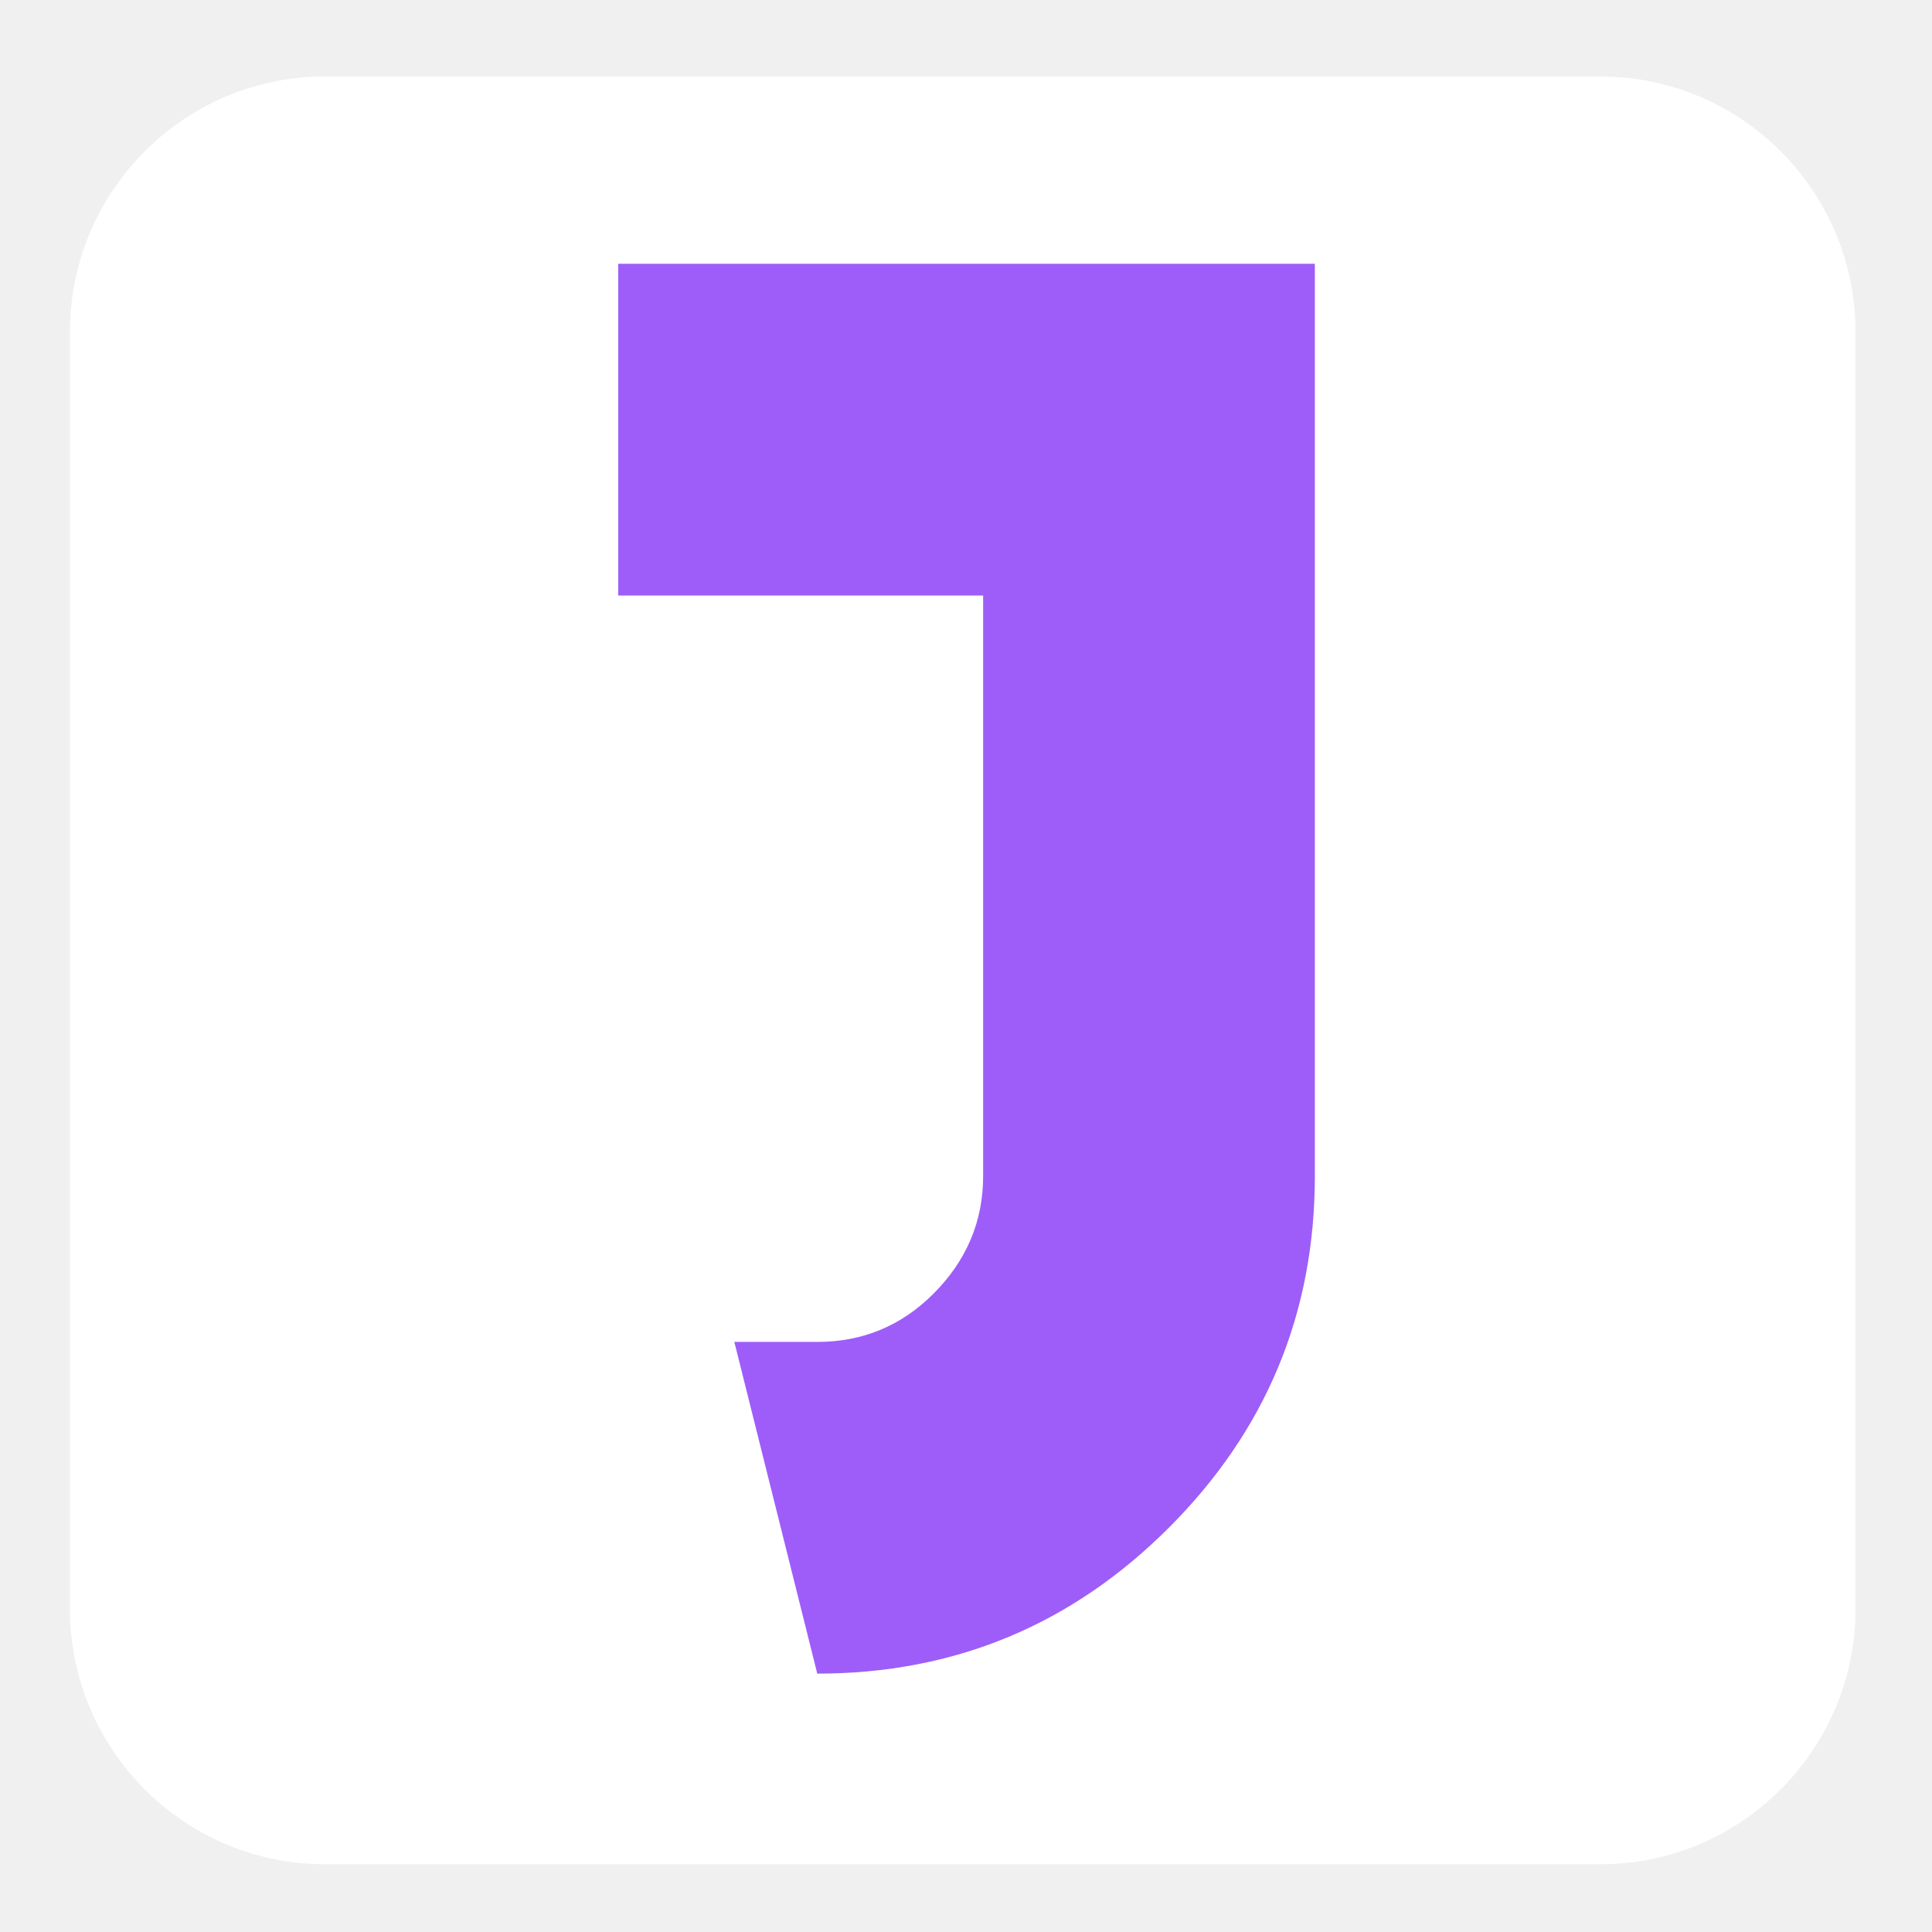
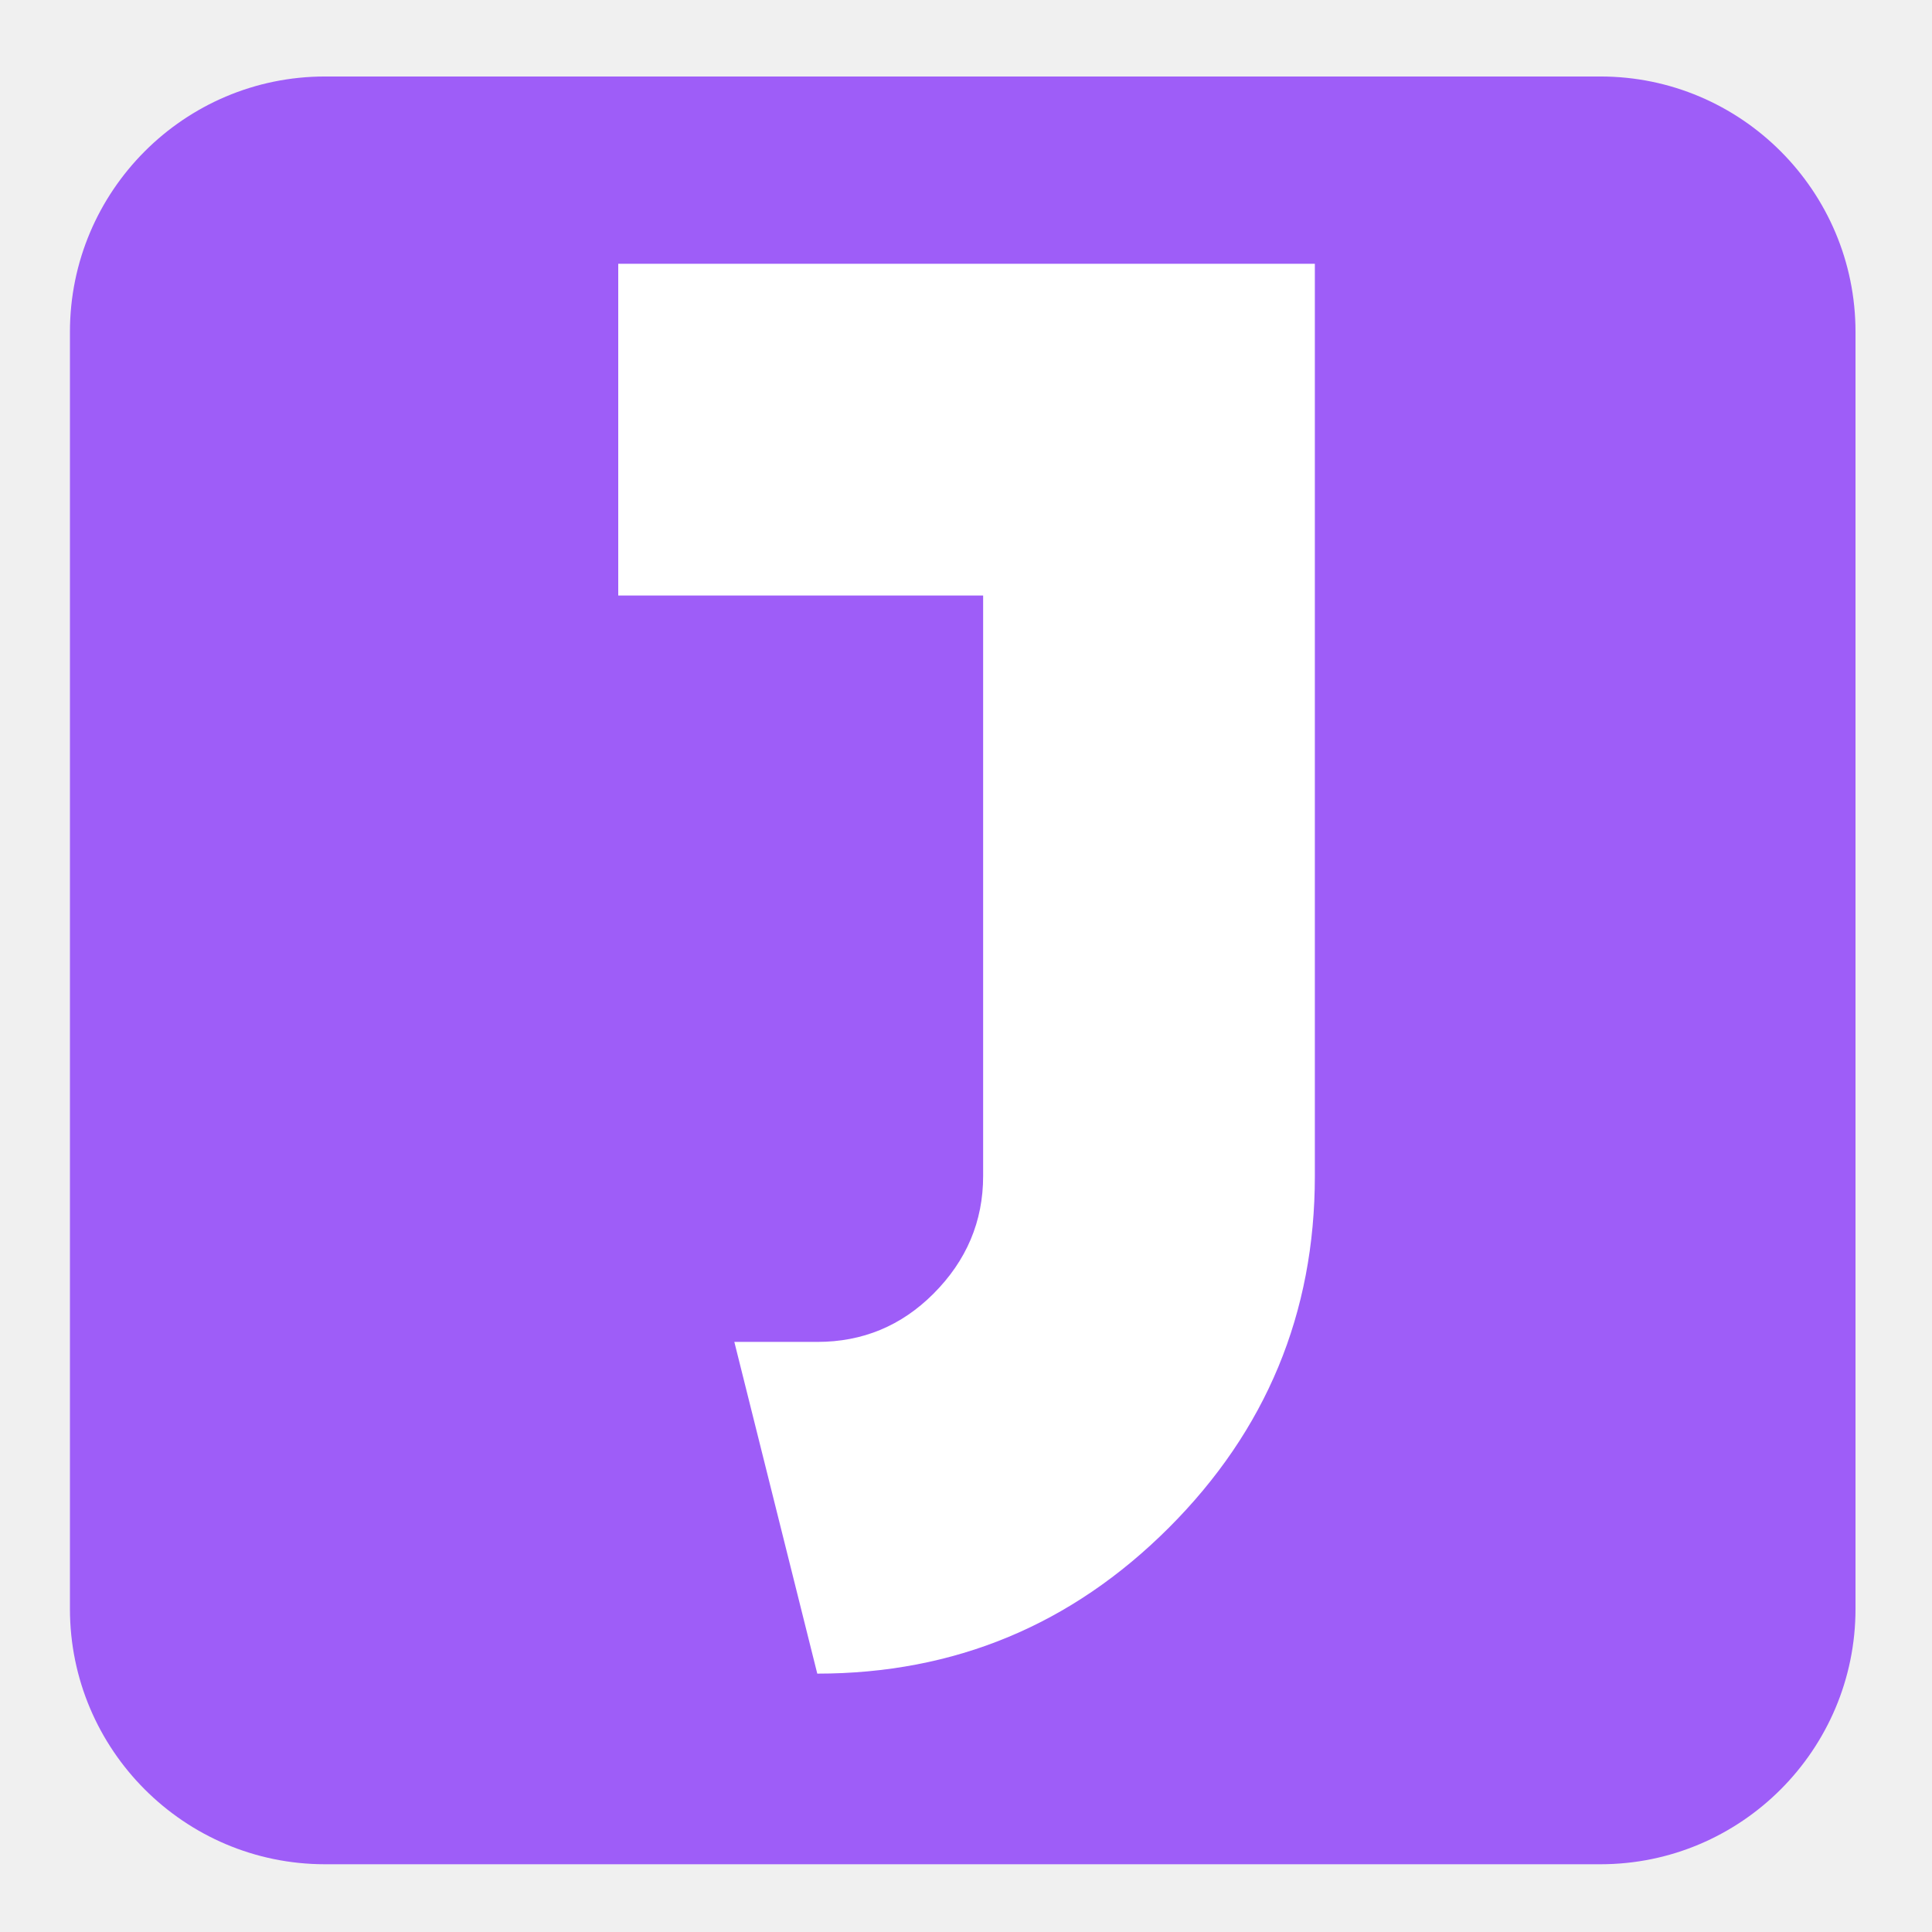
<svg xmlns="http://www.w3.org/2000/svg" version="1.2" viewBox="0 0 884 884" width="884" height="884">
  <style>
		tspan { white-space:pre } 
- 		.s0 { fill: #ffffff} 
- 		.s1 { fill: rgb(158 93 248) } 
+ 		.s1 { fill: #ffffff} 
+ 		.s0 { fill: rgb(158 93 248) } 
	</style>
  <path id="Shape 8" class="s0" d="m32 151.86c0-64.46 52.34-116.86 116.71-116.86h583.58c64.37 0 116.71 52.4 116.71 116.86v584.28c0 64.46-52.34 116.86-116.71 116.86h-583.58c-64.37 0-116.71-52.4-116.71-116.86z" />
  <path id="Shape 7" fill-rule="evenodd" class="s0" d="m50.1 377.1l0.8 0.4-0.8 0.4z" />
  <path id="J" class="s1" d="m601.62 120.7v417.41q0 94.1-66.78 160.89-66.79 66.78-160.89 66.78l-37.95-151.78h37.95q31.11 0 53.12-22.01 22.77-22.77 22.77-53.88v-265.62h-166.96v-151.79z" />
</svg>
